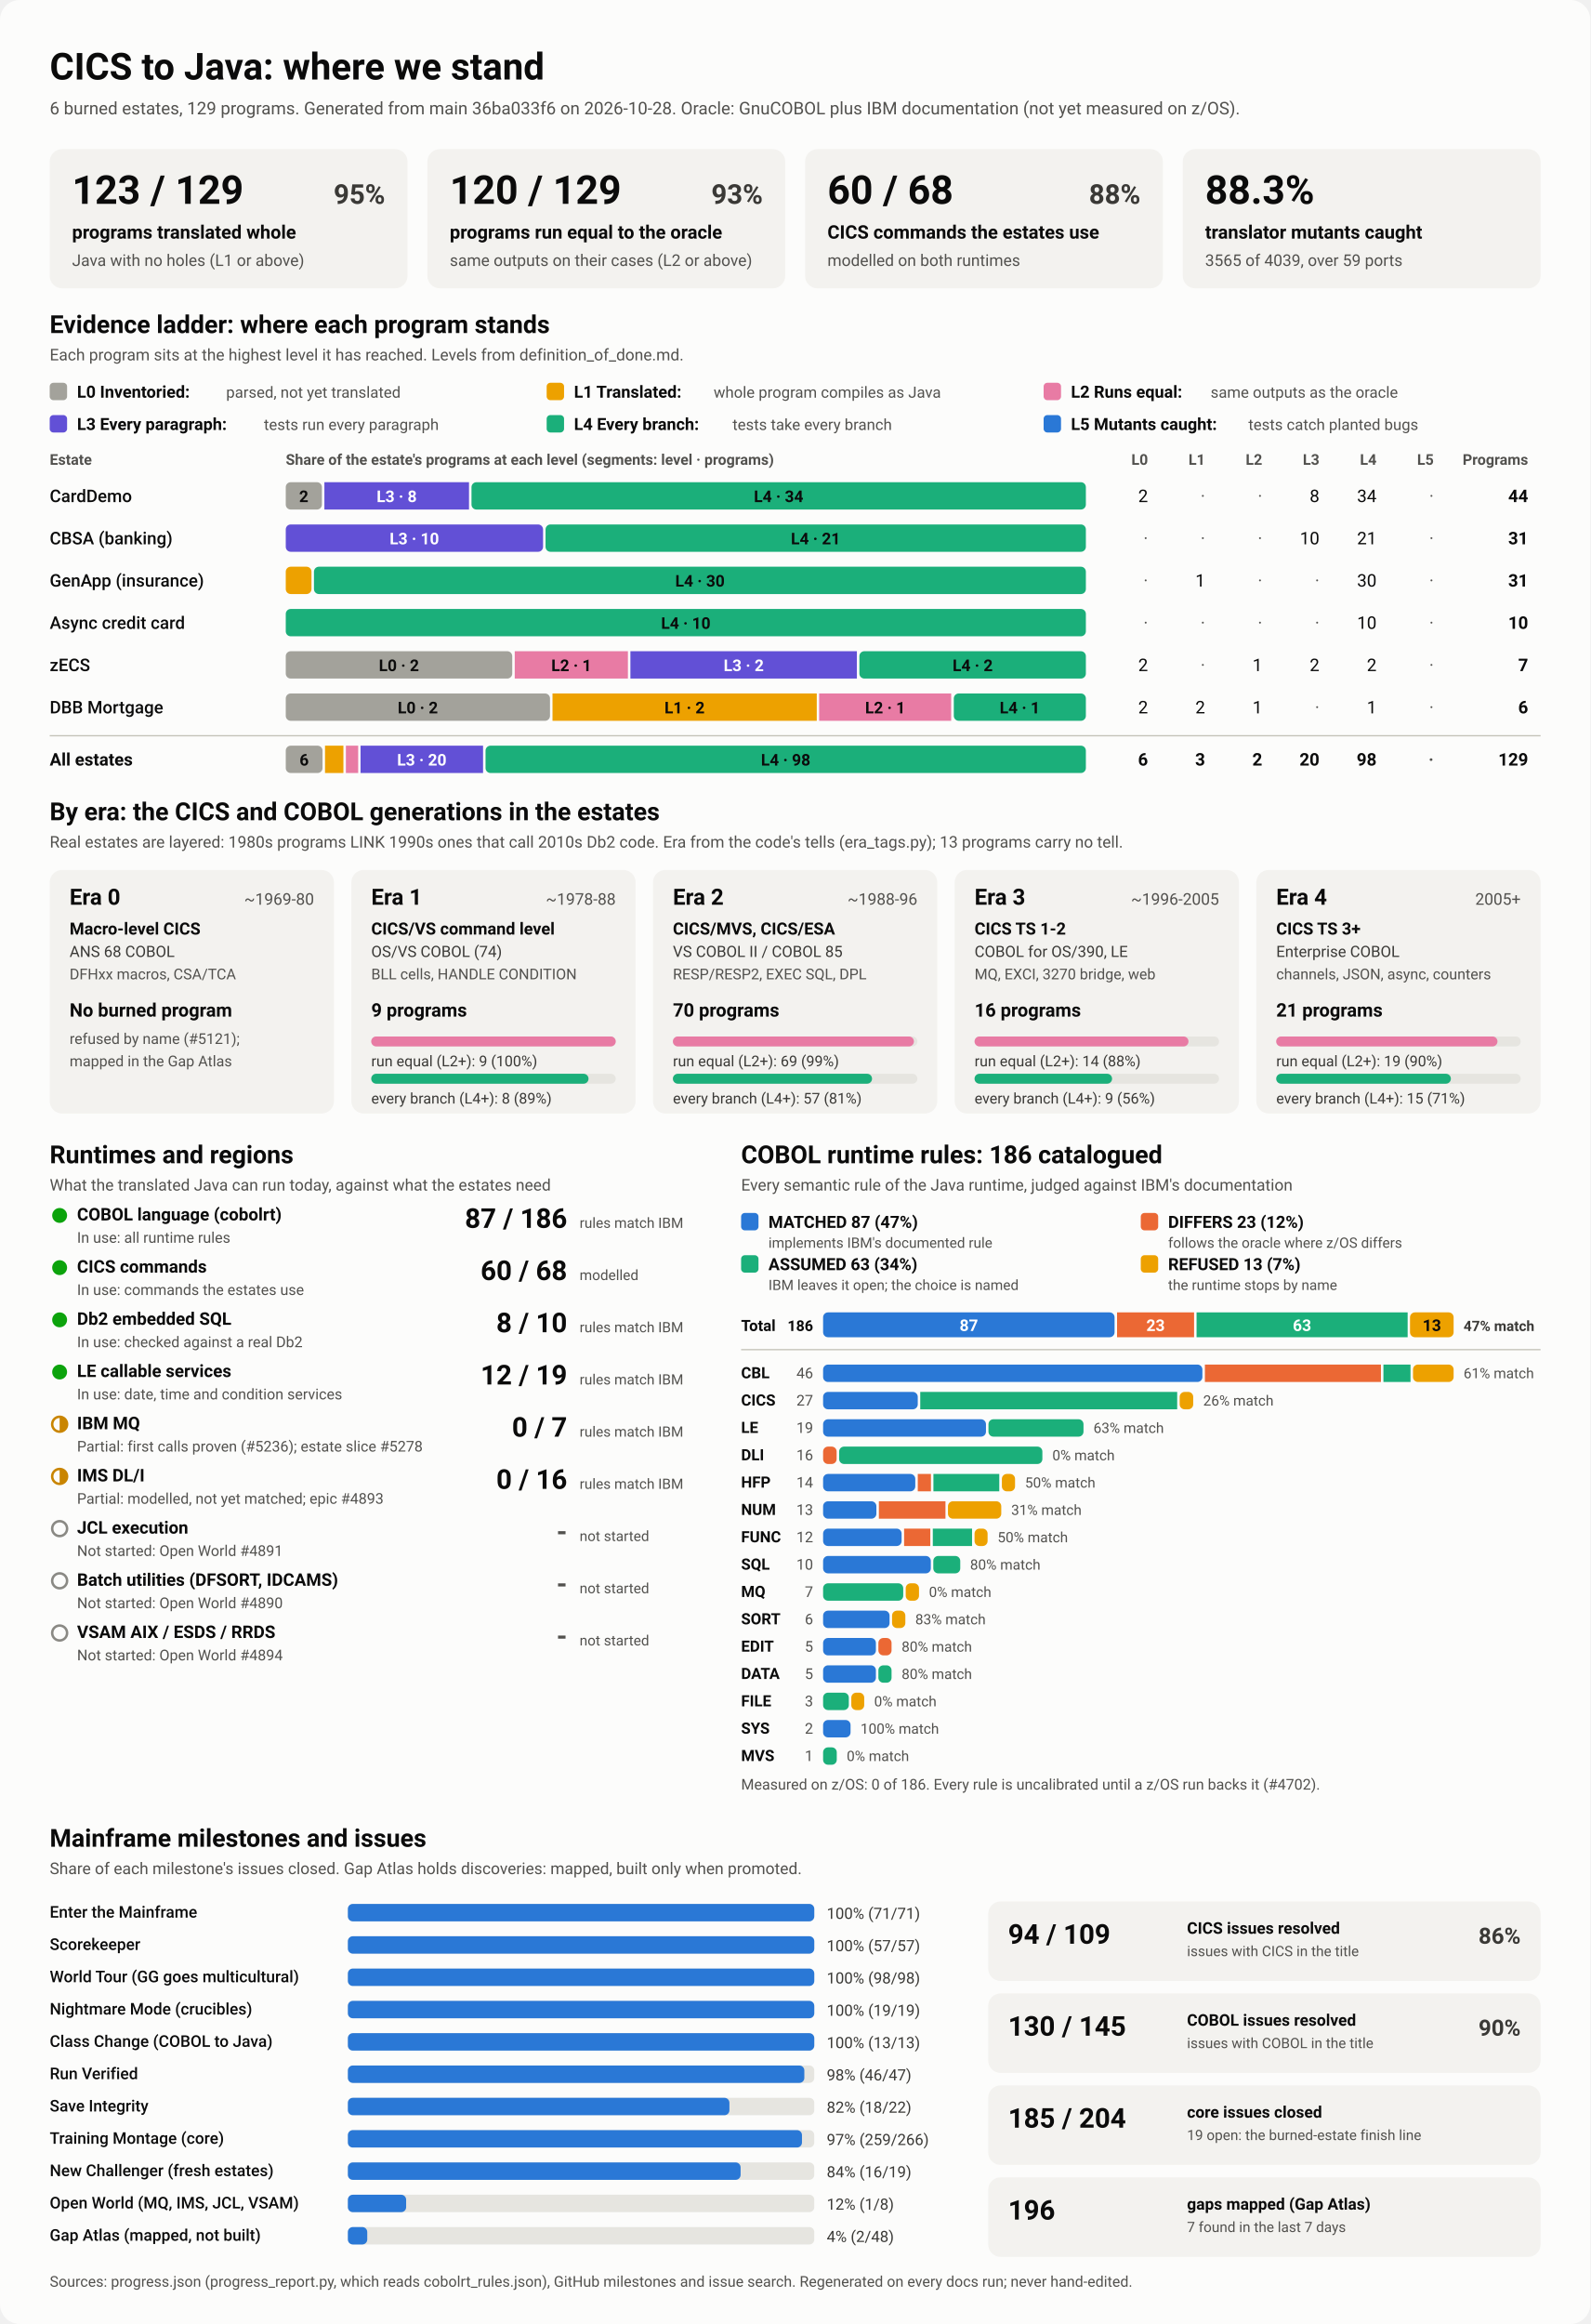
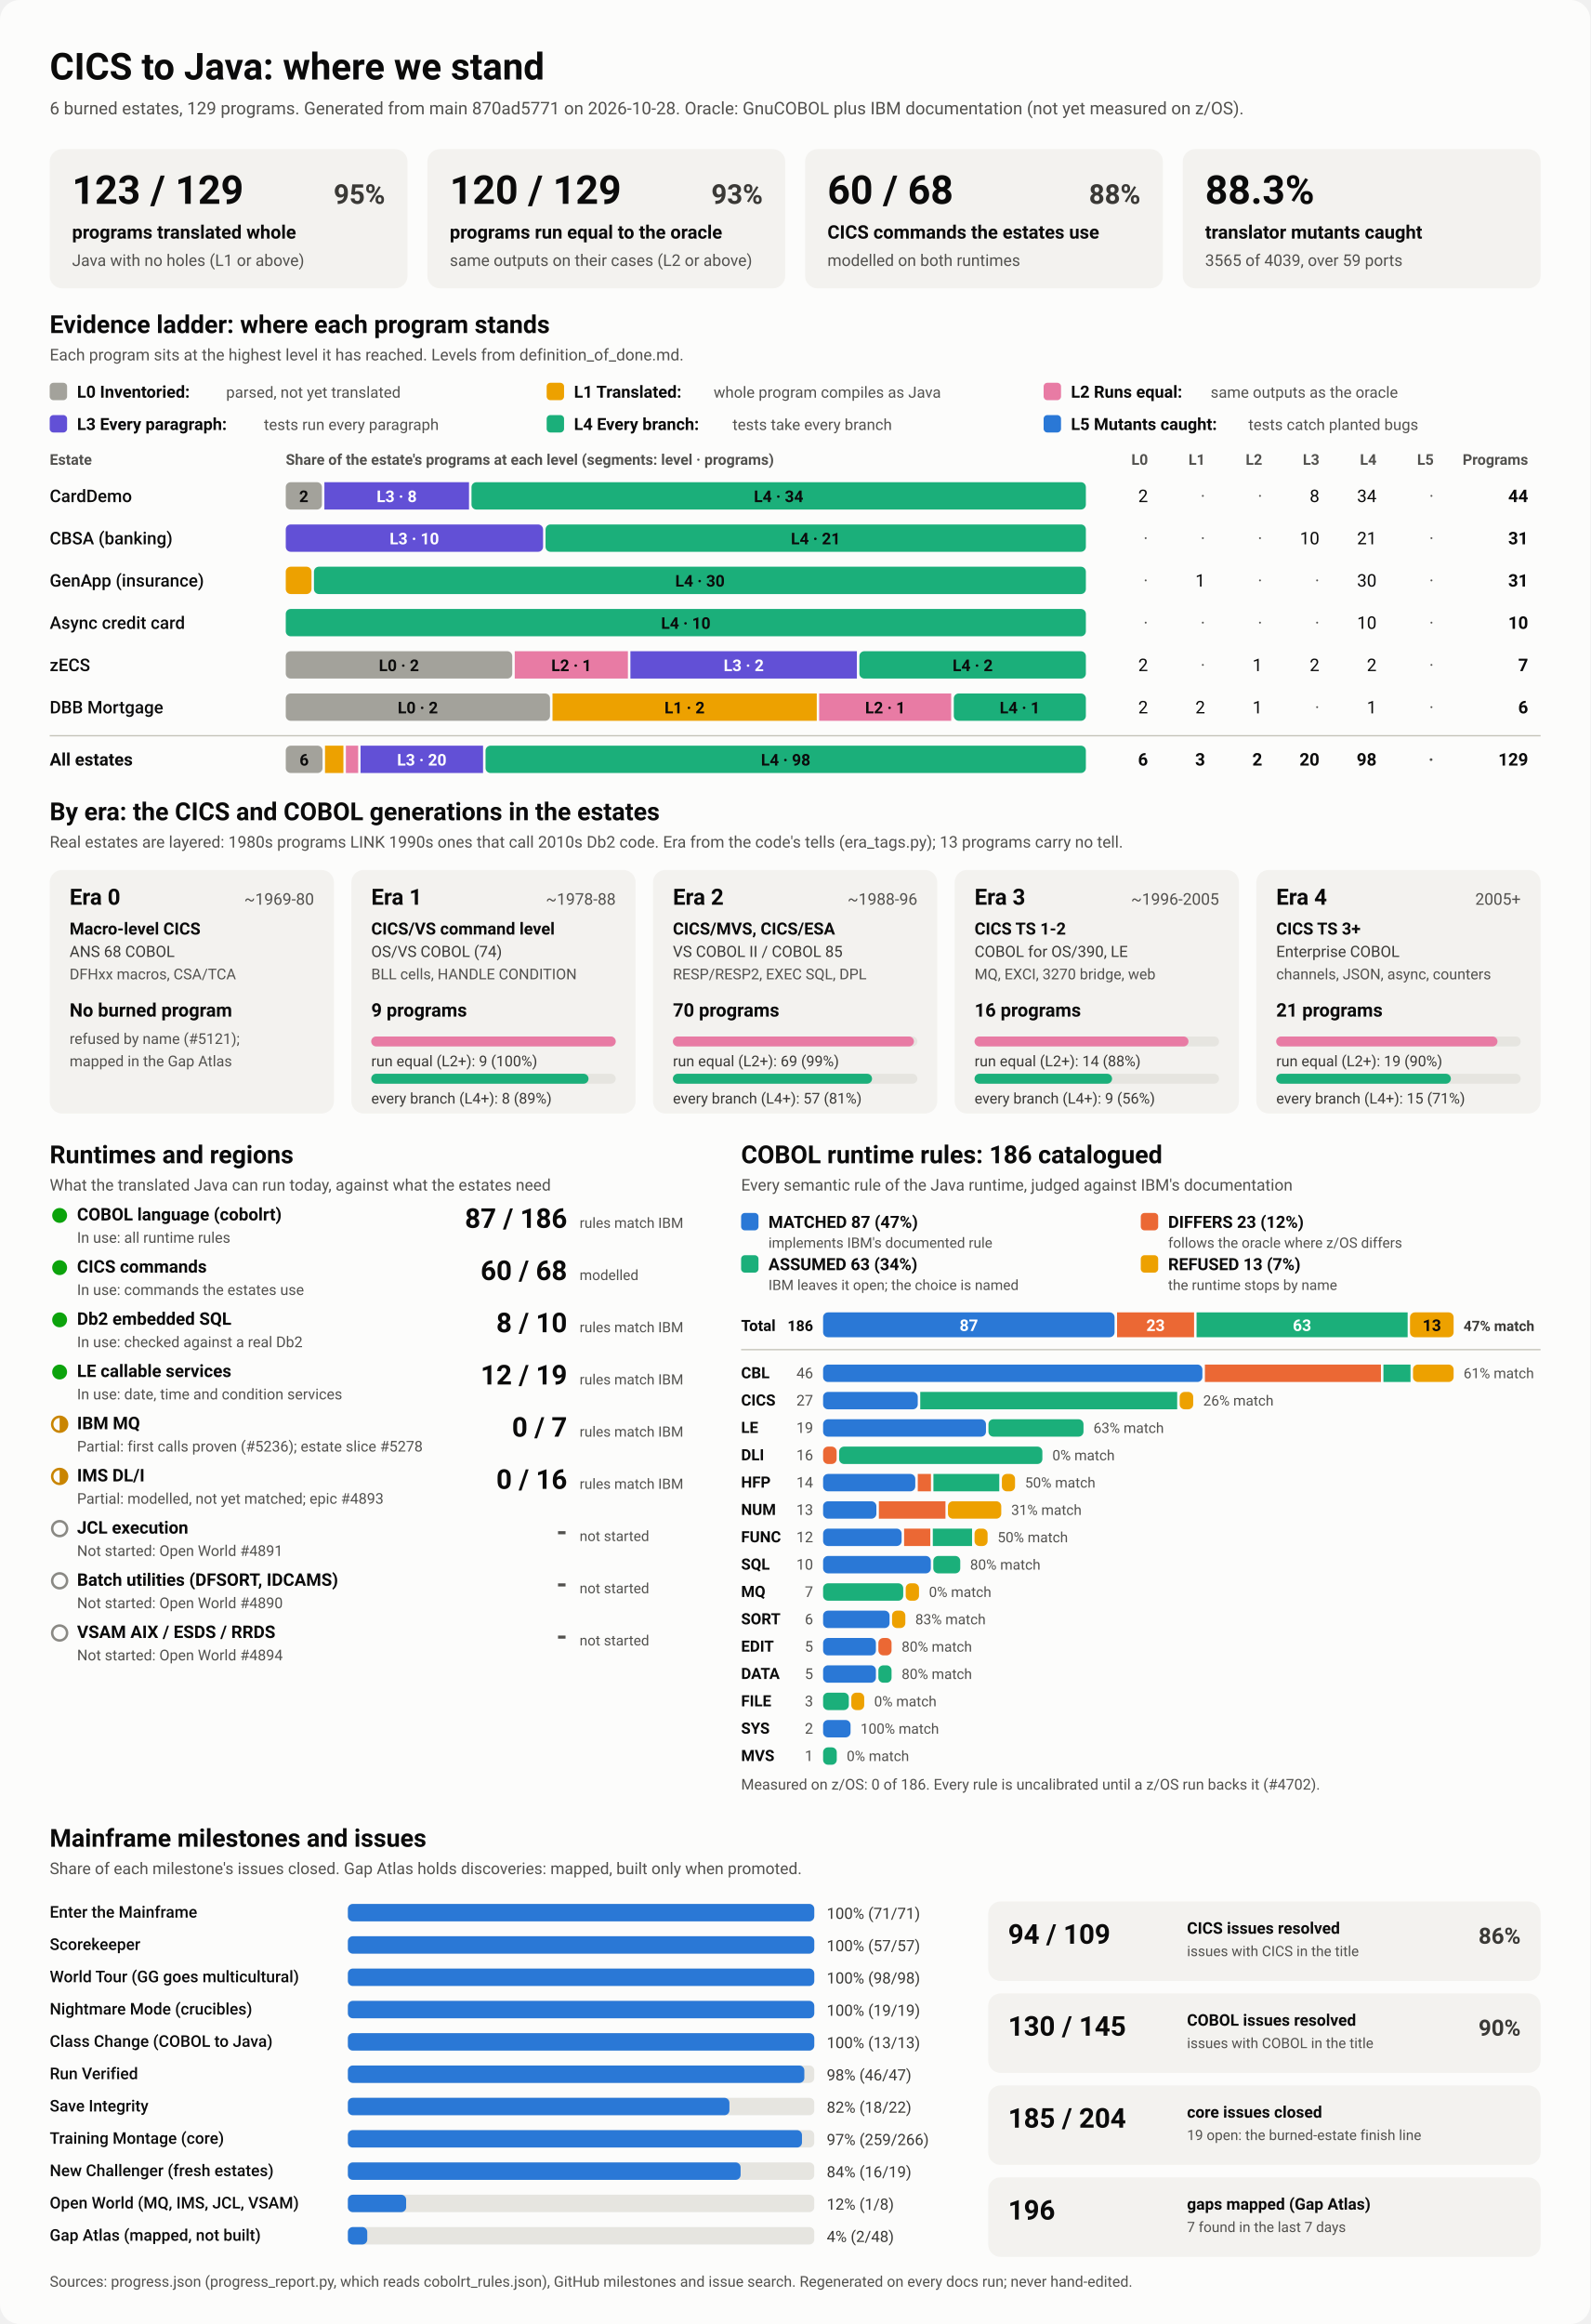
<svg xmlns="http://www.w3.org/2000/svg" viewBox="0 0 1280 1870" width="1280" height="1870" role="img" aria-labelledby="ttl">
  <style>
    svg { font-family: system-ui, -apple-system, 'Segoe UI', Roboto, Helvetica, Arial, sans-serif; }
    .bg { fill: #fcfcfb; }
    .card { fill: #f3f2ef; }
    .track { fill: #e6e5e0; }
    .rule { stroke: #c3c2b7; stroke-width: 1; }
    .t1 { fill: #0b0b0b; } .t2 { fill: #3a3936; } .t3 { fill: #52514e; }
    .on-dark { fill: #ffffff; } .on-light { fill: #0b0b0b; }
    .lv0 { fill: #a3a29b; } .lv1 { fill: #eda100; } .lv2 { fill: #e87ba4; } .lv3 { fill: #6250d6; } .lv4 { fill: #1baf7a; } .lv5 { fill: #2a78d6; } 
    .s0 { fill: #2a78d6; } .s1 { fill: #eb6834; } .s2 { fill: #1baf7a; } .s3 { fill: #eda100; } 
    .prog { fill: #2a78d6; }
    .st-good { fill: #0ca30c; } .st-warn { fill: none; stroke: #c98500; stroke-width: 2; }
    .st-warn-fill { fill: #c98500; } .st-none { fill: none; stroke: #8a8984; stroke-width: 2; }
    @media (prefers-color-scheme: dark) {
      .bg { fill: #1a1a19; } .card { fill: #242422; } .track { fill: #383835; } .rule { stroke: #52514e; }
      .t1 { fill: #f0efec; } .t2 { fill: #dddcd6; } .t3 { fill: #c3c2b7; }
      .on-light { fill: #0b0b0b; } .prog { fill: #3987e5; }
      .lv0 { fill: #6b6a64; } .lv1 { fill: #c98500; } .lv2 { fill: #d55181; } .lv3 { fill: #9085e9; } .lv4 { fill: #199e70; } .lv5 { fill: #3987e5; } 
      .s0 { fill: #3987e5; } .s1 { fill: #d95926; } .s2 { fill: #199e70; } .s3 { fill: #c98500; } 
    }
  </style>
  <rect class="bg" width="1280" height="1870" rx="16" />
  <text x="40.0" y="64.0" class="t1" font-size="30" font-weight="700" text-anchor="start">CICS to Java: where we stand</text>
-   <text x="40.0" y="92.0" class="t3" font-size="14" font-weight="400" text-anchor="start">6 burned estates, 129 programs. Generated from main 36ba033f6 on 2026-10-28. Oracle: GnuCOBOL plus IBM documentation (not yet measured on z/OS).</text>
+   <text x="40.0" y="92.0" class="t3" font-size="14" font-weight="400" text-anchor="start">6 burned estates, 129 programs. Generated from main 870ad5771 on 2026-10-28. Oracle: GnuCOBOL plus IBM documentation (not yet measured on z/OS).</text>
  <rect x="40.0" y="120.0" width="288.0" height="112.0" rx="10" class="card" />
  <text x="58.0" y="164.0" class="t1" font-size="32" font-weight="700" text-anchor="start">123 / 129</text>
  <text x="310.0" y="164.0" class="t2" font-size="22" font-weight="600" text-anchor="end">95%</text>
  <text x="58.0" y="192.0" class="t1" font-size="15" font-weight="600" text-anchor="start">programs translated whole</text>
  <text x="58.0" y="214.0" class="t3" font-size="13" font-weight="400" text-anchor="start">Java with no holes (L1 or above)</text>
  <rect x="344.0" y="120.0" width="288.0" height="112.0" rx="10" class="card" />
  <text x="362.0" y="164.0" class="t1" font-size="32" font-weight="700" text-anchor="start">120 / 129</text>
  <text x="614.0" y="164.0" class="t2" font-size="22" font-weight="600" text-anchor="end">93%</text>
  <text x="362.0" y="192.0" class="t1" font-size="15" font-weight="600" text-anchor="start">programs run equal to the oracle</text>
  <text x="362.0" y="214.0" class="t3" font-size="13" font-weight="400" text-anchor="start">same outputs on their cases (L2 or above)</text>
  <rect x="648.0" y="120.0" width="288.0" height="112.0" rx="10" class="card" />
  <text x="666.0" y="164.0" class="t1" font-size="32" font-weight="700" text-anchor="start">60 / 68</text>
  <text x="918.0" y="164.0" class="t2" font-size="22" font-weight="600" text-anchor="end">88%</text>
  <text x="666.0" y="192.0" class="t1" font-size="15" font-weight="600" text-anchor="start">CICS commands the estates use</text>
  <text x="666.0" y="214.0" class="t3" font-size="13" font-weight="400" text-anchor="start">modelled on both runtimes</text>
  <rect x="952.0" y="120.0" width="288.0" height="112.0" rx="10" class="card" />
  <text x="970.0" y="164.0" class="t1" font-size="32" font-weight="700" text-anchor="start">88.3%</text>
  <text x="970.0" y="192.0" class="t1" font-size="15" font-weight="600" text-anchor="start">translator mutants caught</text>
  <text x="970.0" y="214.0" class="t3" font-size="13" font-weight="400" text-anchor="start">3565 of 4039, over 59 ports</text>
  <text x="40.0" y="268.0" class="t1" font-size="20" font-weight="700" text-anchor="start">Evidence ladder: where each program stands</text>
  <text x="40.0" y="290.0" class="t3" font-size="13" font-weight="400" text-anchor="start">Each program sits at the highest level it has reached. Levels from definition_of_done.md.</text>
  <rect x="40.0" y="308.0" width="14.0" height="14.0" rx="3" class="lv0" />
  <text x="62.0" y="320.0" class="t1" font-size="13.5" font-weight="600" text-anchor="start">L0 Inventoried:</text>
  <text x="182.0" y="320.0" class="t3" font-size="12.5" font-weight="400" text-anchor="start">parsed, not yet translated</text>
  <rect x="440.0" y="308.0" width="14.0" height="14.0" rx="3" class="lv1" />
  <text x="462.0" y="320.0" class="t1" font-size="13.5" font-weight="600" text-anchor="start">L1 Translated:</text>
  <text x="574.4" y="320.0" class="t3" font-size="12.5" font-weight="400" text-anchor="start">whole program compiles as Java</text>
  <rect x="840.0" y="308.0" width="14.0" height="14.0" rx="3" class="lv2" />
  <text x="862.0" y="320.0" class="t1" font-size="13.5" font-weight="600" text-anchor="start">L2 Runs equal:</text>
  <text x="974.4" y="320.0" class="t3" font-size="12.5" font-weight="400" text-anchor="start">same outputs as the oracle</text>
  <rect x="40.0" y="334.0" width="14.0" height="14.0" rx="3" class="lv3" />
  <text x="62.0" y="346.0" class="t1" font-size="13.5" font-weight="600" text-anchor="start">L3 Every paragraph:</text>
  <text x="212.4" y="346.0" class="t3" font-size="12.5" font-weight="400" text-anchor="start">tests run every paragraph</text>
  <rect x="440.0" y="334.0" width="14.0" height="14.0" rx="3" class="lv4" />
  <text x="462.0" y="346.0" class="t1" font-size="13.5" font-weight="600" text-anchor="start">L4 Every branch:</text>
  <text x="589.6" y="346.0" class="t3" font-size="12.5" font-weight="400" text-anchor="start">tests take every branch</text>
  <rect x="840.0" y="334.0" width="14.0" height="14.0" rx="3" class="lv5" />
  <text x="862.0" y="346.0" class="t1" font-size="13.5" font-weight="600" text-anchor="start">L5 Mutants caught:</text>
  <text x="1004.8" y="346.0" class="t3" font-size="12.5" font-weight="400" text-anchor="start">tests catch planted bugs</text>
  <text x="40.0" y="374.0" class="t3" font-size="12" font-weight="600" text-anchor="start">Estate</text>
  <text x="230.0" y="374.0" class="t3" font-size="12" font-weight="600" text-anchor="start">Share of the estate's programs at each level (segments: level · programs)</text>
  <text x="924.0" y="374.0" class="t3" font-size="12" font-weight="600" text-anchor="end">L0</text>
  <text x="970.0" y="374.0" class="t3" font-size="12" font-weight="600" text-anchor="end">L1</text>
  <text x="1016.0" y="374.0" class="t3" font-size="12" font-weight="600" text-anchor="end">L2</text>
  <text x="1062.0" y="374.0" class="t3" font-size="12" font-weight="600" text-anchor="end">L3</text>
  <text x="1108.0" y="374.0" class="t3" font-size="12" font-weight="600" text-anchor="end">L4</text>
  <text x="1154.0" y="374.0" class="t3" font-size="12" font-weight="600" text-anchor="end">L5</text>
  <text x="1230.0" y="374.0" class="t3" font-size="12" font-weight="600" text-anchor="end">Programs</text>
  <text x="40.0" y="404.0" class="t1" font-size="14" font-weight="500" text-anchor="start">CardDemo</text>
  <rect x="230.0" y="388.0" width="29.1" height="22.0" rx="4" class="lv0" />
  <text x="244.5" y="404.0" class="on-light" font-size="13" font-weight="600" text-anchor="middle">2</text>
  <rect x="261.1" y="388.0" width="116.4" height="22.0" rx="0" class="lv3" />
  <text x="319.3" y="404.0" class="on-dark" font-size="13" font-weight="600" text-anchor="middle">L3 · 8</text>
  <rect x="379.5" y="388.0" width="494.5" height="22.0" rx="4" class="lv4" />
  <text x="626.7" y="404.0" class="on-light" font-size="13" font-weight="600" text-anchor="middle">L4 · 34</text>
  <text x="924.0" y="404.0" class="t1" font-size="14" font-weight="400" text-anchor="end">2</text>
  <text x="970.0" y="404.0" class="t3" font-size="14" font-weight="400" text-anchor="end">·</text>
  <text x="1016.0" y="404.0" class="t3" font-size="14" font-weight="400" text-anchor="end">·</text>
  <text x="1062.0" y="404.0" class="t1" font-size="14" font-weight="400" text-anchor="end">8</text>
  <text x="1108.0" y="404.0" class="t1" font-size="14" font-weight="400" text-anchor="end">34</text>
  <text x="1154.0" y="404.0" class="t3" font-size="14" font-weight="400" text-anchor="end">·</text>
  <text x="1230.0" y="404.0" class="t1" font-size="14" font-weight="700" text-anchor="end">44</text>
  <text x="40.0" y="438.0" class="t1" font-size="14" font-weight="500" text-anchor="start">CBSA (banking)</text>
  <rect x="230.0" y="422.0" width="207.1" height="22.0" rx="4" class="lv3" />
  <text x="333.5" y="438.0" class="on-dark" font-size="13" font-weight="600" text-anchor="middle">L3 · 10</text>
  <rect x="439.1" y="422.0" width="434.9" height="22.0" rx="4" class="lv4" />
  <text x="656.5" y="438.0" class="on-light" font-size="13" font-weight="600" text-anchor="middle">L4 · 21</text>
  <text x="924.0" y="438.0" class="t3" font-size="14" font-weight="400" text-anchor="end">·</text>
  <text x="970.0" y="438.0" class="t3" font-size="14" font-weight="400" text-anchor="end">·</text>
  <text x="1016.0" y="438.0" class="t3" font-size="14" font-weight="400" text-anchor="end">·</text>
  <text x="1062.0" y="438.0" class="t1" font-size="14" font-weight="400" text-anchor="end">10</text>
  <text x="1108.0" y="438.0" class="t1" font-size="14" font-weight="400" text-anchor="end">21</text>
  <text x="1154.0" y="438.0" class="t3" font-size="14" font-weight="400" text-anchor="end">·</text>
  <text x="1230.0" y="438.0" class="t1" font-size="14" font-weight="700" text-anchor="end">31</text>
  <text x="40.0" y="472.0" class="t1" font-size="14" font-weight="500" text-anchor="start">GenApp (insurance)</text>
  <rect x="230.0" y="456.0" width="20.7" height="22.0" rx="4" class="lv1" />
  <rect x="252.7" y="456.0" width="621.3" height="22.0" rx="4" class="lv4" />
  <text x="563.4" y="472.0" class="on-light" font-size="13" font-weight="600" text-anchor="middle">L4 · 30</text>
  <text x="924.0" y="472.0" class="t3" font-size="14" font-weight="400" text-anchor="end">·</text>
  <text x="970.0" y="472.0" class="t1" font-size="14" font-weight="400" text-anchor="end">1</text>
  <text x="1016.0" y="472.0" class="t3" font-size="14" font-weight="400" text-anchor="end">·</text>
  <text x="1062.0" y="472.0" class="t3" font-size="14" font-weight="400" text-anchor="end">·</text>
  <text x="1108.0" y="472.0" class="t1" font-size="14" font-weight="400" text-anchor="end">30</text>
  <text x="1154.0" y="472.0" class="t3" font-size="14" font-weight="400" text-anchor="end">·</text>
  <text x="1230.0" y="472.0" class="t1" font-size="14" font-weight="700" text-anchor="end">31</text>
  <text x="40.0" y="506.0" class="t1" font-size="14" font-weight="500" text-anchor="start">Async credit card</text>
  <rect x="230.0" y="490.0" width="644.0" height="22.0" rx="4" class="lv4" />
  <text x="552.0" y="506.0" class="on-light" font-size="13" font-weight="600" text-anchor="middle">L4 · 10</text>
  <text x="924.0" y="506.0" class="t3" font-size="14" font-weight="400" text-anchor="end">·</text>
  <text x="970.0" y="506.0" class="t3" font-size="14" font-weight="400" text-anchor="end">·</text>
  <text x="1016.0" y="506.0" class="t3" font-size="14" font-weight="400" text-anchor="end">·</text>
  <text x="1062.0" y="506.0" class="t3" font-size="14" font-weight="400" text-anchor="end">·</text>
  <text x="1108.0" y="506.0" class="t1" font-size="14" font-weight="400" text-anchor="end">10</text>
  <text x="1154.0" y="506.0" class="t3" font-size="14" font-weight="400" text-anchor="end">·</text>
  <text x="1230.0" y="506.0" class="t1" font-size="14" font-weight="700" text-anchor="end">10</text>
  <text x="40.0" y="540.0" class="t1" font-size="14" font-weight="500" text-anchor="start">zECS</text>
  <rect x="230.0" y="524.0" width="182.3" height="22.0" rx="4" class="lv0" />
  <text x="321.1" y="540.0" class="on-light" font-size="13" font-weight="600" text-anchor="middle">L0 · 2</text>
  <rect x="414.3" y="524.0" width="91.1" height="22.0" rx="0" class="lv2" />
  <text x="459.9" y="540.0" class="on-light" font-size="13" font-weight="600" text-anchor="middle">L2 · 1</text>
  <rect x="507.4" y="524.0" width="182.3" height="22.0" rx="0" class="lv3" />
  <text x="598.6" y="540.0" class="on-dark" font-size="13" font-weight="600" text-anchor="middle">L3 · 2</text>
  <rect x="691.7" y="524.0" width="182.3" height="22.0" rx="4" class="lv4" />
  <text x="782.9" y="540.0" class="on-light" font-size="13" font-weight="600" text-anchor="middle">L4 · 2</text>
  <text x="924.0" y="540.0" class="t1" font-size="14" font-weight="400" text-anchor="end">2</text>
  <text x="970.0" y="540.0" class="t3" font-size="14" font-weight="400" text-anchor="end">·</text>
  <text x="1016.0" y="540.0" class="t1" font-size="14" font-weight="400" text-anchor="end">1</text>
  <text x="1062.0" y="540.0" class="t1" font-size="14" font-weight="400" text-anchor="end">2</text>
  <text x="1108.0" y="540.0" class="t1" font-size="14" font-weight="400" text-anchor="end">2</text>
  <text x="1154.0" y="540.0" class="t3" font-size="14" font-weight="400" text-anchor="end">·</text>
  <text x="1230.0" y="540.0" class="t1" font-size="14" font-weight="700" text-anchor="end">7</text>
  <text x="40.0" y="574.0" class="t1" font-size="14" font-weight="500" text-anchor="start">DBB Mortgage</text>
  <rect x="230.0" y="558.0" width="212.7" height="22.0" rx="4" class="lv0" />
  <text x="336.3" y="574.0" class="on-light" font-size="13" font-weight="600" text-anchor="middle">L0 · 2</text>
  <rect x="444.7" y="558.0" width="212.7" height="22.0" rx="0" class="lv1" />
  <text x="551.0" y="574.0" class="on-light" font-size="13" font-weight="600" text-anchor="middle">L1 · 2</text>
  <rect x="659.3" y="558.0" width="106.3" height="22.0" rx="0" class="lv2" />
  <text x="712.5" y="574.0" class="on-light" font-size="13" font-weight="600" text-anchor="middle">L2 · 1</text>
  <rect x="767.7" y="558.0" width="106.3" height="22.0" rx="4" class="lv4" />
  <text x="820.8" y="574.0" class="on-light" font-size="13" font-weight="600" text-anchor="middle">L4 · 1</text>
  <text x="924.0" y="574.0" class="t1" font-size="14" font-weight="400" text-anchor="end">2</text>
  <text x="970.0" y="574.0" class="t1" font-size="14" font-weight="400" text-anchor="end">2</text>
  <text x="1016.0" y="574.0" class="t1" font-size="14" font-weight="400" text-anchor="end">1</text>
  <text x="1062.0" y="574.0" class="t3" font-size="14" font-weight="400" text-anchor="end">·</text>
  <text x="1108.0" y="574.0" class="t1" font-size="14" font-weight="400" text-anchor="end">1</text>
  <text x="1154.0" y="574.0" class="t3" font-size="14" font-weight="400" text-anchor="end">·</text>
  <text x="1230.0" y="574.0" class="t1" font-size="14" font-weight="700" text-anchor="end">6</text>
  <line x1="40" x2="1240" y1="592" y2="592" class="rule" />
  <text x="40.0" y="616.0" class="t1" font-size="14" font-weight="700" text-anchor="start">All estates</text>
  <rect x="230.0" y="600.0" width="29.6" height="22.0" rx="4" class="lv0" />
  <text x="244.8" y="616.0" class="on-light" font-size="13" font-weight="600" text-anchor="middle">6</text>
  <rect x="261.6" y="600.0" width="14.8" height="22.0" rx="0" class="lv1" />
  <rect x="278.4" y="600.0" width="9.9" height="22.0" rx="0" class="lv2" />
  <rect x="290.2" y="600.0" width="98.6" height="22.0" rx="0" class="lv3" />
  <text x="339.5" y="616.0" class="on-dark" font-size="13" font-weight="600" text-anchor="middle">L3 · 20</text>
  <rect x="390.8" y="600.0" width="483.2" height="22.0" rx="4" class="lv4" />
  <text x="632.4" y="616.0" class="on-light" font-size="13" font-weight="600" text-anchor="middle">L4 · 98</text>
  <text x="924.0" y="616.0" class="t1" font-size="14" font-weight="700" text-anchor="end">6</text>
  <text x="970.0" y="616.0" class="t1" font-size="14" font-weight="700" text-anchor="end">3</text>
  <text x="1016.0" y="616.0" class="t1" font-size="14" font-weight="700" text-anchor="end">2</text>
  <text x="1062.0" y="616.0" class="t1" font-size="14" font-weight="700" text-anchor="end">20</text>
  <text x="1108.0" y="616.0" class="t1" font-size="14" font-weight="700" text-anchor="end">98</text>
  <text x="1154.0" y="616.0" class="t3" font-size="14" font-weight="700" text-anchor="end">·</text>
  <text x="1230.0" y="616.0" class="t1" font-size="14" font-weight="700" text-anchor="end">129</text>
  <text x="40.0" y="660.0" class="t1" font-size="20" font-weight="700" text-anchor="start">By era: the CICS and COBOL generations in the estates</text>
  <text x="40.0" y="682.0" class="t3" font-size="13" font-weight="400" text-anchor="start">Real estates are layered: 1980s programs LINK 1990s ones that call 2010s Db2 code. Era from the code's tells (era_tags.py); 13 programs carry no tell.</text>
  <rect x="40.0" y="700.0" width="228.8" height="196.0" rx="10" class="card" />
  <text x="56.0" y="728.0" class="t1" font-size="18" font-weight="700" text-anchor="start">Era 0</text>
  <text x="252.8" y="728.0" class="t3" font-size="13" font-weight="400" text-anchor="end">~1969-80</text>
  <text x="56.0" y="752.0" class="t1" font-size="13.5" font-weight="600" text-anchor="start">Macro-level CICS</text>
  <text x="56.0" y="770.0" class="t2" font-size="12.5" font-weight="400" text-anchor="start">ANS 68 COBOL</text>
  <text x="56.0" y="788.0" class="t3" font-size="12" font-weight="400" text-anchor="start">DFHxx macros, CSA/TCA</text>
  <text x="56.0" y="818.0" class="t1" font-size="15" font-weight="700" text-anchor="start">No burned program</text>
  <text x="56.0" y="840.0" class="t3" font-size="12" font-weight="400" text-anchor="start">refused by name (#5121);</text>
  <text x="56.0" y="858.0" class="t3" font-size="12" font-weight="400" text-anchor="start">mapped in the Gap Atlas</text>
  <rect x="282.8" y="700.0" width="228.8" height="196.0" rx="10" class="card" />
  <text x="298.8" y="728.0" class="t1" font-size="18" font-weight="700" text-anchor="start">Era 1</text>
  <text x="495.6" y="728.0" class="t3" font-size="13" font-weight="400" text-anchor="end">~1978-88</text>
  <text x="298.8" y="752.0" class="t1" font-size="13.5" font-weight="600" text-anchor="start">CICS/VS command level</text>
  <text x="298.8" y="770.0" class="t2" font-size="12.5" font-weight="400" text-anchor="start">OS/VS COBOL (74)</text>
  <text x="298.8" y="788.0" class="t3" font-size="12" font-weight="400" text-anchor="start">BLL cells, HANDLE CONDITION</text>
  <text x="298.8" y="818.0" class="t1" font-size="15" font-weight="700" text-anchor="start">9 programs</text>
  <rect x="298.8" y="834.0" width="196.8" height="8.0" rx="4" class="track" />
  <rect x="298.8" y="834.0" width="196.8" height="8.0" rx="4" class="lv2" />
  <text x="298.8" y="858.0" class="t2" font-size="12" font-weight="400" text-anchor="start">run equal (L2+): 9 (100%)</text>
  <rect x="298.8" y="864.0" width="196.8" height="8.0" rx="4" class="track" />
  <rect x="298.8" y="864.0" width="174.9" height="8.0" rx="4" class="lv4" />
  <text x="298.8" y="888.0" class="t2" font-size="12" font-weight="400" text-anchor="start">every branch (L4+): 8 (89%)</text>
  <rect x="525.6" y="700.0" width="228.8" height="196.0" rx="10" class="card" />
  <text x="541.6" y="728.0" class="t1" font-size="18" font-weight="700" text-anchor="start">Era 2</text>
  <text x="738.4" y="728.0" class="t3" font-size="13" font-weight="400" text-anchor="end">~1988-96</text>
  <text x="541.6" y="752.0" class="t1" font-size="13.5" font-weight="600" text-anchor="start">CICS/MVS, CICS/ESA</text>
  <text x="541.6" y="770.0" class="t2" font-size="12.5" font-weight="400" text-anchor="start">VS COBOL II / COBOL 85</text>
  <text x="541.6" y="788.0" class="t3" font-size="12" font-weight="400" text-anchor="start">RESP/RESP2, EXEC SQL, DPL</text>
  <text x="541.6" y="818.0" class="t1" font-size="15" font-weight="700" text-anchor="start">70 programs</text>
  <rect x="541.6" y="834.0" width="196.8" height="8.0" rx="4" class="track" />
  <rect x="541.6" y="834.0" width="194.0" height="8.0" rx="4" class="lv2" />
  <text x="541.6" y="858.0" class="t2" font-size="12" font-weight="400" text-anchor="start">run equal (L2+): 69 (99%)</text>
  <rect x="541.6" y="864.0" width="196.8" height="8.0" rx="4" class="track" />
  <rect x="541.6" y="864.0" width="160.3" height="8.0" rx="4" class="lv4" />
  <text x="541.6" y="888.0" class="t2" font-size="12" font-weight="400" text-anchor="start">every branch (L4+): 57 (81%)</text>
  <rect x="768.4" y="700.0" width="228.8" height="196.0" rx="10" class="card" />
  <text x="784.4" y="728.0" class="t1" font-size="18" font-weight="700" text-anchor="start">Era 3</text>
  <text x="981.2" y="728.0" class="t3" font-size="13" font-weight="400" text-anchor="end">~1996-2005</text>
  <text x="784.4" y="752.0" class="t1" font-size="13.5" font-weight="600" text-anchor="start">CICS TS 1-2</text>
  <text x="784.4" y="770.0" class="t2" font-size="12.5" font-weight="400" text-anchor="start">COBOL for OS/390, LE</text>
  <text x="784.4" y="788.0" class="t3" font-size="12" font-weight="400" text-anchor="start">MQ, EXCI, 3270 bridge, web</text>
  <text x="784.4" y="818.0" class="t1" font-size="15" font-weight="700" text-anchor="start">16 programs</text>
  <rect x="784.4" y="834.0" width="196.8" height="8.0" rx="4" class="track" />
  <rect x="784.4" y="834.0" width="172.2" height="8.0" rx="4" class="lv2" />
  <text x="784.4" y="858.0" class="t2" font-size="12" font-weight="400" text-anchor="start">run equal (L2+): 14 (88%)</text>
  <rect x="784.4" y="864.0" width="196.8" height="8.0" rx="4" class="track" />
  <rect x="784.4" y="864.0" width="110.7" height="8.0" rx="4" class="lv4" />
  <text x="784.4" y="888.0" class="t2" font-size="12" font-weight="400" text-anchor="start">every branch (L4+): 9 (56%)</text>
  <rect x="1011.2" y="700.0" width="228.8" height="196.0" rx="10" class="card" />
  <text x="1027.2" y="728.0" class="t1" font-size="18" font-weight="700" text-anchor="start">Era 4</text>
  <text x="1224.0" y="728.0" class="t3" font-size="13" font-weight="400" text-anchor="end">2005+</text>
  <text x="1027.2" y="752.0" class="t1" font-size="13.5" font-weight="600" text-anchor="start">CICS TS 3+</text>
  <text x="1027.2" y="770.0" class="t2" font-size="12.5" font-weight="400" text-anchor="start">Enterprise COBOL</text>
  <text x="1027.2" y="788.0" class="t3" font-size="12" font-weight="400" text-anchor="start">channels, JSON, async, counters</text>
  <text x="1027.2" y="818.0" class="t1" font-size="15" font-weight="700" text-anchor="start">21 programs</text>
  <rect x="1027.2" y="834.0" width="196.8" height="8.0" rx="4" class="track" />
  <rect x="1027.2" y="834.0" width="178.1" height="8.0" rx="4" class="lv2" />
  <text x="1027.2" y="858.0" class="t2" font-size="12" font-weight="400" text-anchor="start">run equal (L2+): 19 (90%)</text>
  <rect x="1027.2" y="864.0" width="196.8" height="8.0" rx="4" class="track" />
  <rect x="1027.2" y="864.0" width="140.6" height="8.0" rx="4" class="lv4" />
  <text x="1027.2" y="888.0" class="t2" font-size="12" font-weight="400" text-anchor="start">every branch (L4+): 15 (71%)</text>
  <text x="40.0" y="936.0" class="t1" font-size="20" font-weight="700" text-anchor="start">Runtimes and regions</text>
  <text x="40.0" y="958.0" class="t3" font-size="13" font-weight="400" text-anchor="start">What the translated Java can run today, against what the estates need</text>
  <circle cx="48" cy="978" r="6" class="st-good" />
  <text x="62.0" y="982.0" class="t1" font-size="14" font-weight="600" text-anchor="start">COBOL language (cobolrt)</text>
  <text x="62.0" y="1000.0" class="t3" font-size="12" font-weight="400" text-anchor="start">In use: all runtime rules</text>
  <text x="456.5" y="988.0" class="t1" font-size="22" font-weight="700" text-anchor="end">87 / 186</text>
  <text x="466.5" y="988.0" class="t3" font-size="11.5" font-weight="400" text-anchor="start">rules match IBM</text>
  <circle cx="48" cy="1020" r="6" class="st-good" />
  <text x="62.0" y="1024.0" class="t1" font-size="14" font-weight="600" text-anchor="start">CICS commands</text>
  <text x="62.0" y="1042.0" class="t3" font-size="12" font-weight="400" text-anchor="start">In use: commands the estates use</text>
  <text x="456.5" y="1030.0" class="t1" font-size="22" font-weight="700" text-anchor="end">60 / 68</text>
  <text x="466.5" y="1030.0" class="t3" font-size="11.5" font-weight="400" text-anchor="start">modelled</text>
  <circle cx="48" cy="1062" r="6" class="st-good" />
  <text x="62.0" y="1066.0" class="t1" font-size="14" font-weight="600" text-anchor="start">Db2 embedded SQL</text>
  <text x="62.0" y="1084.0" class="t3" font-size="12" font-weight="400" text-anchor="start">In use: checked against a real Db2</text>
  <text x="456.5" y="1072.0" class="t1" font-size="22" font-weight="700" text-anchor="end">8 / 10</text>
  <text x="466.5" y="1072.0" class="t3" font-size="11.5" font-weight="400" text-anchor="start">rules match IBM</text>
  <circle cx="48" cy="1104" r="6" class="st-good" />
  <text x="62.0" y="1108.0" class="t1" font-size="14" font-weight="600" text-anchor="start">LE callable services</text>
  <text x="62.0" y="1126.0" class="t3" font-size="12" font-weight="400" text-anchor="start">In use: date, time and condition services</text>
  <text x="456.5" y="1114.0" class="t1" font-size="22" font-weight="700" text-anchor="end">12 / 19</text>
  <text x="466.5" y="1114.0" class="t3" font-size="11.5" font-weight="400" text-anchor="start">rules match IBM</text>
  <circle cx="48" cy="1146" r="6" class="st-warn" />
  <path d="M 48 1140 A 6 6 0 0 1 48 1152 Z" class="st-warn-fill" />
  <text x="62.0" y="1150.0" class="t1" font-size="14" font-weight="600" text-anchor="start">IBM MQ</text>
  <text x="62.0" y="1168.0" class="t3" font-size="12" font-weight="400" text-anchor="start">Partial: first calls proven (#5236); estate slice #5278</text>
  <text x="456.5" y="1156.0" class="t1" font-size="22" font-weight="700" text-anchor="end">0 / 7</text>
  <text x="466.5" y="1156.0" class="t3" font-size="11.5" font-weight="400" text-anchor="start">rules match IBM</text>
  <circle cx="48" cy="1188" r="6" class="st-warn" />
  <path d="M 48 1182 A 6 6 0 0 1 48 1194 Z" class="st-warn-fill" />
  <text x="62.0" y="1192.0" class="t1" font-size="14" font-weight="600" text-anchor="start">IMS DL/I</text>
  <text x="62.0" y="1210.0" class="t3" font-size="12" font-weight="400" text-anchor="start">Partial: modelled, not yet matched; epic #4893</text>
  <text x="456.5" y="1198.0" class="t1" font-size="22" font-weight="700" text-anchor="end">0 / 16</text>
  <text x="466.5" y="1198.0" class="t3" font-size="11.5" font-weight="400" text-anchor="start">rules match IBM</text>
  <circle cx="48" cy="1230" r="6" class="st-none" />
  <text x="62.0" y="1234.0" class="t1" font-size="14" font-weight="600" text-anchor="start">JCL execution</text>
  <text x="62.0" y="1252.0" class="t3" font-size="12" font-weight="400" text-anchor="start">Not started: Open World #4891</text>
  <text x="456.5" y="1240.0" class="t3" font-size="22" font-weight="700" text-anchor="end">-</text>
  <text x="466.5" y="1240.0" class="t3" font-size="11.5" font-weight="400" text-anchor="start">not started</text>
  <circle cx="48" cy="1272" r="6" class="st-none" />
  <text x="62.0" y="1276.0" class="t1" font-size="14" font-weight="600" text-anchor="start">Batch utilities (DFSORT, IDCAMS)</text>
  <text x="62.0" y="1294.0" class="t3" font-size="12" font-weight="400" text-anchor="start">Not started: Open World #4890</text>
  <text x="456.5" y="1282.0" class="t3" font-size="22" font-weight="700" text-anchor="end">-</text>
  <text x="466.5" y="1282.0" class="t3" font-size="11.5" font-weight="400" text-anchor="start">not started</text>
  <circle cx="48" cy="1314" r="6" class="st-none" />
  <text x="62.0" y="1318.0" class="t1" font-size="14" font-weight="600" text-anchor="start">VSAM AIX / ESDS / RRDS</text>
  <text x="62.0" y="1336.0" class="t3" font-size="12" font-weight="400" text-anchor="start">Not started: Open World #4894</text>
  <text x="456.5" y="1324.0" class="t3" font-size="22" font-weight="700" text-anchor="end">-</text>
  <text x="466.5" y="1324.0" class="t3" font-size="11.5" font-weight="400" text-anchor="start">not started</text>
  <text x="596.5" y="936.0" class="t1" font-size="20" font-weight="700" text-anchor="start">COBOL runtime rules: 186 catalogued</text>
  <text x="596.5" y="958.0" class="t3" font-size="13" font-weight="400" text-anchor="start">Every semantic rule of the Java runtime, judged against IBM's documentation</text>
  <rect x="596.5" y="976.0" width="14.0" height="14.0" rx="3" class="s0" />
  <text x="618.5" y="988.0" class="t1" font-size="13.5" font-weight="600" text-anchor="start">MATCHED  87 (47%)</text>
  <text x="618.5" y="1004.0" class="t3" font-size="11.5" font-weight="400" text-anchor="start">implements IBM's documented rule</text>
  <rect x="918.2" y="976.0" width="14.0" height="14.0" rx="3" class="s1" />
  <text x="940.2" y="988.0" class="t1" font-size="13.5" font-weight="600" text-anchor="start">DIFFERS  23 (12%)</text>
  <text x="940.2" y="1004.0" class="t3" font-size="11.5" font-weight="400" text-anchor="start">follows the oracle where z/OS differs</text>
  <rect x="596.5" y="1010.0" width="14.0" height="14.0" rx="3" class="s2" />
  <text x="618.5" y="1022.0" class="t1" font-size="13.5" font-weight="600" text-anchor="start">ASSUMED  63 (34%)</text>
  <text x="618.5" y="1038.0" class="t3" font-size="11.5" font-weight="400" text-anchor="start">IBM leaves it open; the choice is named</text>
  <rect x="918.2" y="1010.0" width="14.0" height="14.0" rx="3" class="s3" />
  <text x="940.2" y="1022.0" class="t1" font-size="13.5" font-weight="600" text-anchor="start">REFUSED  13 (7%)</text>
  <text x="940.2" y="1038.0" class="t3" font-size="11.5" font-weight="400" text-anchor="start">the runtime stops by name</text>
  <text x="596.5" y="1071.0" class="t1" font-size="12.5" font-weight="700" text-anchor="start">Total</text>
  <text x="654.5" y="1071.0" class="t1" font-size="12" font-weight="700" text-anchor="end">186</text>
  <rect x="662.5" y="1056.0" width="234.6" height="20.0" rx="4" class="s0" />
  <text x="779.8" y="1071.0" class="on-dark" font-size="13" font-weight="600" text-anchor="middle">87</text>
  <rect x="899.1" y="1056.0" width="62.0" height="20.0" rx="0" class="s1" />
  <text x="930.1" y="1071.0" class="on-dark" font-size="13" font-weight="600" text-anchor="middle">23</text>
  <rect x="963.1" y="1056.0" width="169.9" height="20.0" rx="0" class="s2" />
  <text x="1048.0" y="1071.0" class="on-dark" font-size="13" font-weight="600" text-anchor="middle">63</text>
  <rect x="1134.9" y="1056.0" width="35.1" height="20.0" rx="4" class="s3" />
  <text x="1152.5" y="1071.0" class="on-light" font-size="13" font-weight="600" text-anchor="middle">13</text>
  <text x="1178.0" y="1071.0" class="t2" font-size="11.5" font-weight="600" text-anchor="start">47% match</text>
  <line x1="596.5" x2="1240.0" y1="1086" y2="1086" class="rule" />
  <text x="596.5" y="1109.0" class="t1" font-size="12.5" font-weight="600" text-anchor="start">CBL</text>
  <text x="654.5" y="1109.0" class="t3" font-size="12" font-weight="400" text-anchor="end">46</text>
  <rect x="662.5" y="1098.0" width="305.3" height="14.0" rx="4" class="s0" />
  <rect x="969.8" y="1098.0" width="141.7" height="14.0" rx="0" class="s1" />
  <rect x="1113.5" y="1098.0" width="21.8" height="14.0" rx="0" class="s2" />
  <rect x="1137.3" y="1098.0" width="32.7" height="14.0" rx="4" class="s3" />
  <text x="1178.0" y="1109.0" class="t3" font-size="11.5" font-weight="400" text-anchor="start">61% match</text>
  <text x="596.5" y="1131.0" class="t1" font-size="12.5" font-weight="600" text-anchor="start">CICS</text>
  <text x="654.5" y="1131.0" class="t3" font-size="12" font-weight="400" text-anchor="end">27</text>
  <rect x="662.5" y="1120.0" width="76.2" height="14.0" rx="4" class="s0" />
  <rect x="740.7" y="1120.0" width="206.8" height="14.0" rx="0" class="s2" />
  <rect x="949.5" y="1120.0" width="10.9" height="14.0" rx="4" class="s3" />
  <text x="968.4" y="1131.0" class="t3" font-size="11.5" font-weight="400" text-anchor="start">26% match</text>
  <text x="596.5" y="1153.0" class="t1" font-size="12.5" font-weight="600" text-anchor="start">LE</text>
  <text x="654.5" y="1153.0" class="t3" font-size="12" font-weight="400" text-anchor="end">19</text>
  <rect x="662.5" y="1142.0" width="131.1" height="14.0" rx="4" class="s0" />
  <rect x="795.6" y="1142.0" width="76.5" height="14.0" rx="4" class="s2" />
  <text x="880.1" y="1153.0" class="t3" font-size="11.5" font-weight="400" text-anchor="start">63% match</text>
  <text x="596.5" y="1175.0" class="t1" font-size="12.5" font-weight="600" text-anchor="start">DLI</text>
  <text x="654.5" y="1175.0" class="t3" font-size="12" font-weight="400" text-anchor="end">16</text>
  <rect x="662.5" y="1164.0" width="10.9" height="14.0" rx="4" class="s1" />
  <rect x="675.4" y="1164.0" width="163.6" height="14.0" rx="4" class="s2" />
  <text x="847.0" y="1175.0" class="t3" font-size="11.5" font-weight="400" text-anchor="start">0% match</text>
  <text x="596.5" y="1197.0" class="t1" font-size="12.5" font-weight="600" text-anchor="start">HFP</text>
  <text x="654.5" y="1197.0" class="t3" font-size="12" font-weight="400" text-anchor="end">14</text>
  <rect x="662.5" y="1186.0" width="74.2" height="14.0" rx="4" class="s0" />
  <rect x="738.7" y="1186.0" width="10.6" height="14.0" rx="0" class="s1" />
  <rect x="751.3" y="1186.0" width="53.0" height="14.0" rx="0" class="s2" />
  <rect x="806.4" y="1186.0" width="10.6" height="14.0" rx="4" class="s3" />
  <text x="825.0" y="1197.0" class="t3" font-size="11.5" font-weight="400" text-anchor="start">50% match</text>
  <text x="596.5" y="1219.0" class="t1" font-size="12.5" font-weight="600" text-anchor="start">NUM</text>
  <text x="654.5" y="1219.0" class="t3" font-size="12" font-weight="400" text-anchor="end">13</text>
  <rect x="662.5" y="1208.0" width="42.9" height="14.0" rx="4" class="s0" />
  <rect x="707.4" y="1208.0" width="53.6" height="14.0" rx="0" class="s1" />
  <rect x="763.0" y="1208.0" width="42.9" height="14.0" rx="4" class="s3" />
  <text x="813.9" y="1219.0" class="t3" font-size="11.5" font-weight="400" text-anchor="start">31% match</text>
  <text x="596.5" y="1241.0" class="t1" font-size="12.5" font-weight="600" text-anchor="start">FUNC</text>
  <text x="654.5" y="1241.0" class="t3" font-size="12" font-weight="400" text-anchor="end">12</text>
  <rect x="662.5" y="1230.0" width="63.2" height="14.0" rx="4" class="s0" />
  <rect x="727.7" y="1230.0" width="21.1" height="14.0" rx="0" class="s1" />
  <rect x="750.8" y="1230.0" width="31.6" height="14.0" rx="0" class="s2" />
  <rect x="784.4" y="1230.0" width="10.5" height="14.0" rx="4" class="s3" />
  <text x="802.9" y="1241.0" class="t3" font-size="11.5" font-weight="400" text-anchor="start">50% match</text>
  <text x="596.5" y="1263.0" class="t1" font-size="12.5" font-weight="600" text-anchor="start">SQL</text>
  <text x="654.5" y="1263.0" class="t3" font-size="12" font-weight="400" text-anchor="end">10</text>
  <rect x="662.5" y="1252.0" width="86.7" height="14.0" rx="4" class="s0" />
  <rect x="751.2" y="1252.0" width="21.7" height="14.0" rx="4" class="s2" />
  <text x="780.8" y="1263.0" class="t3" font-size="11.5" font-weight="400" text-anchor="start">80% match</text>
  <text x="596.5" y="1285.0" class="t1" font-size="12.5" font-weight="600" text-anchor="start">MQ</text>
  <text x="654.5" y="1285.0" class="t3" font-size="12" font-weight="400" text-anchor="end">7</text>
  <rect x="662.5" y="1274.0" width="64.5" height="14.0" rx="4" class="s2" />
  <rect x="729.0" y="1274.0" width="10.7" height="14.0" rx="4" class="s3" />
  <text x="747.7" y="1285.0" class="t3" font-size="11.5" font-weight="400" text-anchor="start">0% match</text>
  <text x="596.5" y="1307.0" class="t1" font-size="12.5" font-weight="600" text-anchor="start">SORT</text>
  <text x="654.5" y="1307.0" class="t3" font-size="12" font-weight="400" text-anchor="end">6</text>
  <rect x="662.5" y="1296.0" width="53.5" height="14.0" rx="4" class="s0" />
  <rect x="718.0" y="1296.0" width="10.7" height="14.0" rx="4" class="s3" />
  <text x="736.7" y="1307.0" class="t3" font-size="11.5" font-weight="400" text-anchor="start">83% match</text>
  <text x="596.5" y="1329.0" class="t1" font-size="12.5" font-weight="600" text-anchor="start">EDIT</text>
  <text x="654.5" y="1329.0" class="t3" font-size="12" font-weight="400" text-anchor="end">5</text>
  <rect x="662.5" y="1318.0" width="42.5" height="14.0" rx="4" class="s0" />
  <rect x="707.0" y="1318.0" width="10.6" height="14.0" rx="4" class="s1" />
  <text x="725.7" y="1329.0" class="t3" font-size="11.5" font-weight="400" text-anchor="start">80% match</text>
  <text x="596.5" y="1351.0" class="t1" font-size="12.5" font-weight="600" text-anchor="start">DATA</text>
  <text x="654.5" y="1351.0" class="t3" font-size="12" font-weight="400" text-anchor="end">5</text>
  <rect x="662.5" y="1340.0" width="42.5" height="14.0" rx="4" class="s0" />
  <rect x="707.0" y="1340.0" width="10.6" height="14.0" rx="4" class="s2" />
  <text x="725.7" y="1351.0" class="t3" font-size="11.5" font-weight="400" text-anchor="start">80% match</text>
  <text x="596.5" y="1373.0" class="t1" font-size="12.5" font-weight="600" text-anchor="start">FILE</text>
  <text x="654.5" y="1373.0" class="t3" font-size="12" font-weight="400" text-anchor="end">3</text>
  <rect x="662.5" y="1362.0" width="20.7" height="14.0" rx="4" class="s2" />
  <rect x="685.2" y="1362.0" width="10.4" height="14.0" rx="4" class="s3" />
  <text x="703.6" y="1373.0" class="t3" font-size="11.5" font-weight="400" text-anchor="start">0% match</text>
  <text x="596.5" y="1395.0" class="t1" font-size="12.5" font-weight="600" text-anchor="start">SYS</text>
  <text x="654.5" y="1395.0" class="t3" font-size="12" font-weight="400" text-anchor="end">2</text>
  <rect x="662.5" y="1384.0" width="22.1" height="14.0" rx="4" class="s0" />
  <text x="692.6" y="1395.0" class="t3" font-size="11.5" font-weight="400" text-anchor="start">100% match</text>
  <text x="596.5" y="1417.0" class="t1" font-size="12.5" font-weight="600" text-anchor="start">MVS</text>
  <text x="654.5" y="1417.0" class="t3" font-size="12" font-weight="400" text-anchor="end">1</text>
  <rect x="662.5" y="1406.0" width="11.0" height="14.0" rx="4" class="s2" />
  <text x="681.5" y="1417.0" class="t3" font-size="11.5" font-weight="400" text-anchor="start">0% match</text>
  <text x="596.5" y="1440.0" class="t3" font-size="12" font-weight="400" text-anchor="start">Measured on z/OS: 0 of 186. Every rule is uncalibrated until a z/OS run backs it (#4702).</text>
  <text x="40.0" y="1486.0" class="t1" font-size="20" font-weight="700" text-anchor="start">Mainframe milestones and issues</text>
  <text x="40.0" y="1508.0" class="t3" font-size="13" font-weight="400" text-anchor="start">Share of each milestone's issues closed. Gap Atlas holds discoveries: mapped, built only when promoted.</text>
  <text x="40.0" y="1543.0" class="t1" font-size="13" font-weight="500" text-anchor="start">Enter the Mainframe</text>
  <rect x="280.0" y="1532.0" width="375.4" height="14.0" rx="4" class="track" />
  <rect x="280.0" y="1532.0" width="375.4" height="14.0" rx="4" class="prog" />
  <text x="665.4" y="1544.0" class="t2" font-size="12.5" font-weight="400" text-anchor="start">100%  (71/71)</text>
  <text x="40.0" y="1569.0" class="t1" font-size="13" font-weight="500" text-anchor="start">Scorekeeper</text>
  <rect x="280.0" y="1558.0" width="375.4" height="14.0" rx="4" class="track" />
  <rect x="280.0" y="1558.0" width="375.4" height="14.0" rx="4" class="prog" />
  <text x="665.4" y="1570.0" class="t2" font-size="12.5" font-weight="400" text-anchor="start">100%  (57/57)</text>
  <text x="40.0" y="1595.0" class="t1" font-size="13" font-weight="500" text-anchor="start">World Tour (GG goes multicultural)</text>
  <rect x="280.0" y="1584.0" width="375.4" height="14.0" rx="4" class="track" />
  <rect x="280.0" y="1584.0" width="375.4" height="14.0" rx="4" class="prog" />
  <text x="665.4" y="1596.0" class="t2" font-size="12.5" font-weight="400" text-anchor="start">100%  (98/98)</text>
  <text x="40.0" y="1621.0" class="t1" font-size="13" font-weight="500" text-anchor="start">Nightmare Mode (crucibles)</text>
  <rect x="280.0" y="1610.0" width="375.4" height="14.0" rx="4" class="track" />
  <rect x="280.0" y="1610.0" width="375.4" height="14.0" rx="4" class="prog" />
  <text x="665.4" y="1622.0" class="t2" font-size="12.5" font-weight="400" text-anchor="start">100%  (19/19)</text>
  <text x="40.0" y="1647.0" class="t1" font-size="13" font-weight="500" text-anchor="start">Class Change (COBOL to Java)</text>
  <rect x="280.0" y="1636.0" width="375.4" height="14.0" rx="4" class="track" />
  <rect x="280.0" y="1636.0" width="375.4" height="14.0" rx="4" class="prog" />
  <text x="665.4" y="1648.0" class="t2" font-size="12.5" font-weight="400" text-anchor="start">100%  (13/13)</text>
  <text x="40.0" y="1673.0" class="t1" font-size="13" font-weight="500" text-anchor="start">Run Verified</text>
  <rect x="280.0" y="1662.0" width="375.4" height="14.0" rx="4" class="track" />
  <rect x="280.0" y="1662.0" width="367.4" height="14.0" rx="4" class="prog" />
  <text x="665.4" y="1674.0" class="t2" font-size="12.5" font-weight="400" text-anchor="start">98%  (46/47)</text>
  <text x="40.0" y="1699.0" class="t1" font-size="13" font-weight="500" text-anchor="start">Save Integrity</text>
  <rect x="280.0" y="1688.0" width="375.4" height="14.0" rx="4" class="track" />
  <rect x="280.0" y="1688.0" width="307.1" height="14.0" rx="4" class="prog" />
  <text x="665.4" y="1700.0" class="t2" font-size="12.5" font-weight="400" text-anchor="start">82%  (18/22)</text>
  <text x="40.0" y="1725.0" class="t1" font-size="13" font-weight="500" text-anchor="start">Training Montage (core)</text>
  <rect x="280.0" y="1714.0" width="375.4" height="14.0" rx="4" class="track" />
  <rect x="280.0" y="1714.0" width="365.5" height="14.0" rx="4" class="prog" />
  <text x="665.4" y="1726.0" class="t2" font-size="12.5" font-weight="400" text-anchor="start">97%  (259/266)</text>
  <text x="40.0" y="1751.0" class="t1" font-size="13" font-weight="500" text-anchor="start">New Challenger (fresh estates)</text>
  <rect x="280.0" y="1740.0" width="375.4" height="14.0" rx="4" class="track" />
  <rect x="280.0" y="1740.0" width="316.1" height="14.0" rx="4" class="prog" />
  <text x="665.4" y="1752.0" class="t2" font-size="12.5" font-weight="400" text-anchor="start">84%  (16/19)</text>
  <text x="40.0" y="1777.0" class="t1" font-size="13" font-weight="500" text-anchor="start">Open World (MQ, IMS, JCL, VSAM)</text>
  <rect x="280.0" y="1766.0" width="375.4" height="14.0" rx="4" class="track" />
  <rect x="280.0" y="1766.0" width="46.9" height="14.0" rx="4" class="prog" />
  <text x="665.4" y="1778.0" class="t2" font-size="12.5" font-weight="400" text-anchor="start">12%  (1/8)</text>
  <text x="40.0" y="1803.0" class="t1" font-size="13" font-weight="500" text-anchor="start">Gap Atlas (mapped, not built)</text>
  <rect x="280.0" y="1792.0" width="375.4" height="14.0" rx="4" class="track" />
  <rect x="280.0" y="1792.0" width="15.6" height="14.0" rx="4" class="prog" />
  <text x="665.4" y="1804.0" class="t2" font-size="12.5" font-weight="400" text-anchor="start">4%  (2/48)</text>
  <rect x="795.4" y="1530.0" width="444.6" height="64.0" rx="10" class="card" />
  <text x="811.4" y="1564.0" class="t1" font-size="22" font-weight="700" text-anchor="start">94 / 109</text>
  <text x="1224.0" y="1564.0" class="t2" font-size="18" font-weight="600" text-anchor="end">86%</text>
  <text x="955.4" y="1556.0" class="t1" font-size="13" font-weight="600" text-anchor="start">CICS issues resolved</text>
  <text x="955.4" y="1574.0" class="t3" font-size="11.5" font-weight="400" text-anchor="start">issues with CICS in the title</text>
  <rect x="795.4" y="1604.0" width="444.6" height="64.0" rx="10" class="card" />
  <text x="811.4" y="1638.0" class="t1" font-size="22" font-weight="700" text-anchor="start">130 / 145</text>
  <text x="1224.0" y="1638.0" class="t2" font-size="18" font-weight="600" text-anchor="end">90%</text>
  <text x="955.4" y="1630.0" class="t1" font-size="13" font-weight="600" text-anchor="start">COBOL issues resolved</text>
  <text x="955.4" y="1648.0" class="t3" font-size="11.5" font-weight="400" text-anchor="start">issues with COBOL in the title</text>
  <rect x="795.4" y="1678.0" width="444.6" height="64.0" rx="10" class="card" />
  <text x="811.4" y="1712.0" class="t1" font-size="22" font-weight="700" text-anchor="start">185 / 204</text>
  <text x="955.4" y="1704.0" class="t1" font-size="13" font-weight="600" text-anchor="start">core issues closed</text>
  <text x="955.4" y="1722.0" class="t3" font-size="11.5" font-weight="400" text-anchor="start">19 open: the burned-estate finish line</text>
  <rect x="795.4" y="1752.0" width="444.6" height="64.0" rx="10" class="card" />
  <text x="811.4" y="1786.0" class="t1" font-size="22" font-weight="700" text-anchor="start">196</text>
  <text x="955.4" y="1778.0" class="t1" font-size="13" font-weight="600" text-anchor="start">gaps mapped (Gap Atlas)</text>
  <text x="955.4" y="1796.0" class="t3" font-size="11.5" font-weight="400" text-anchor="start">7 found in the last 7 days</text>
  <text x="40.0" y="1840.0" class="t3" font-size="12" font-weight="400" text-anchor="start">Sources: progress.json (progress_report.py, which reads cobolrt_rules.json), GitHub milestones and issue search. Regenerated on every docs run; never hand-edited.</text>
</svg>
